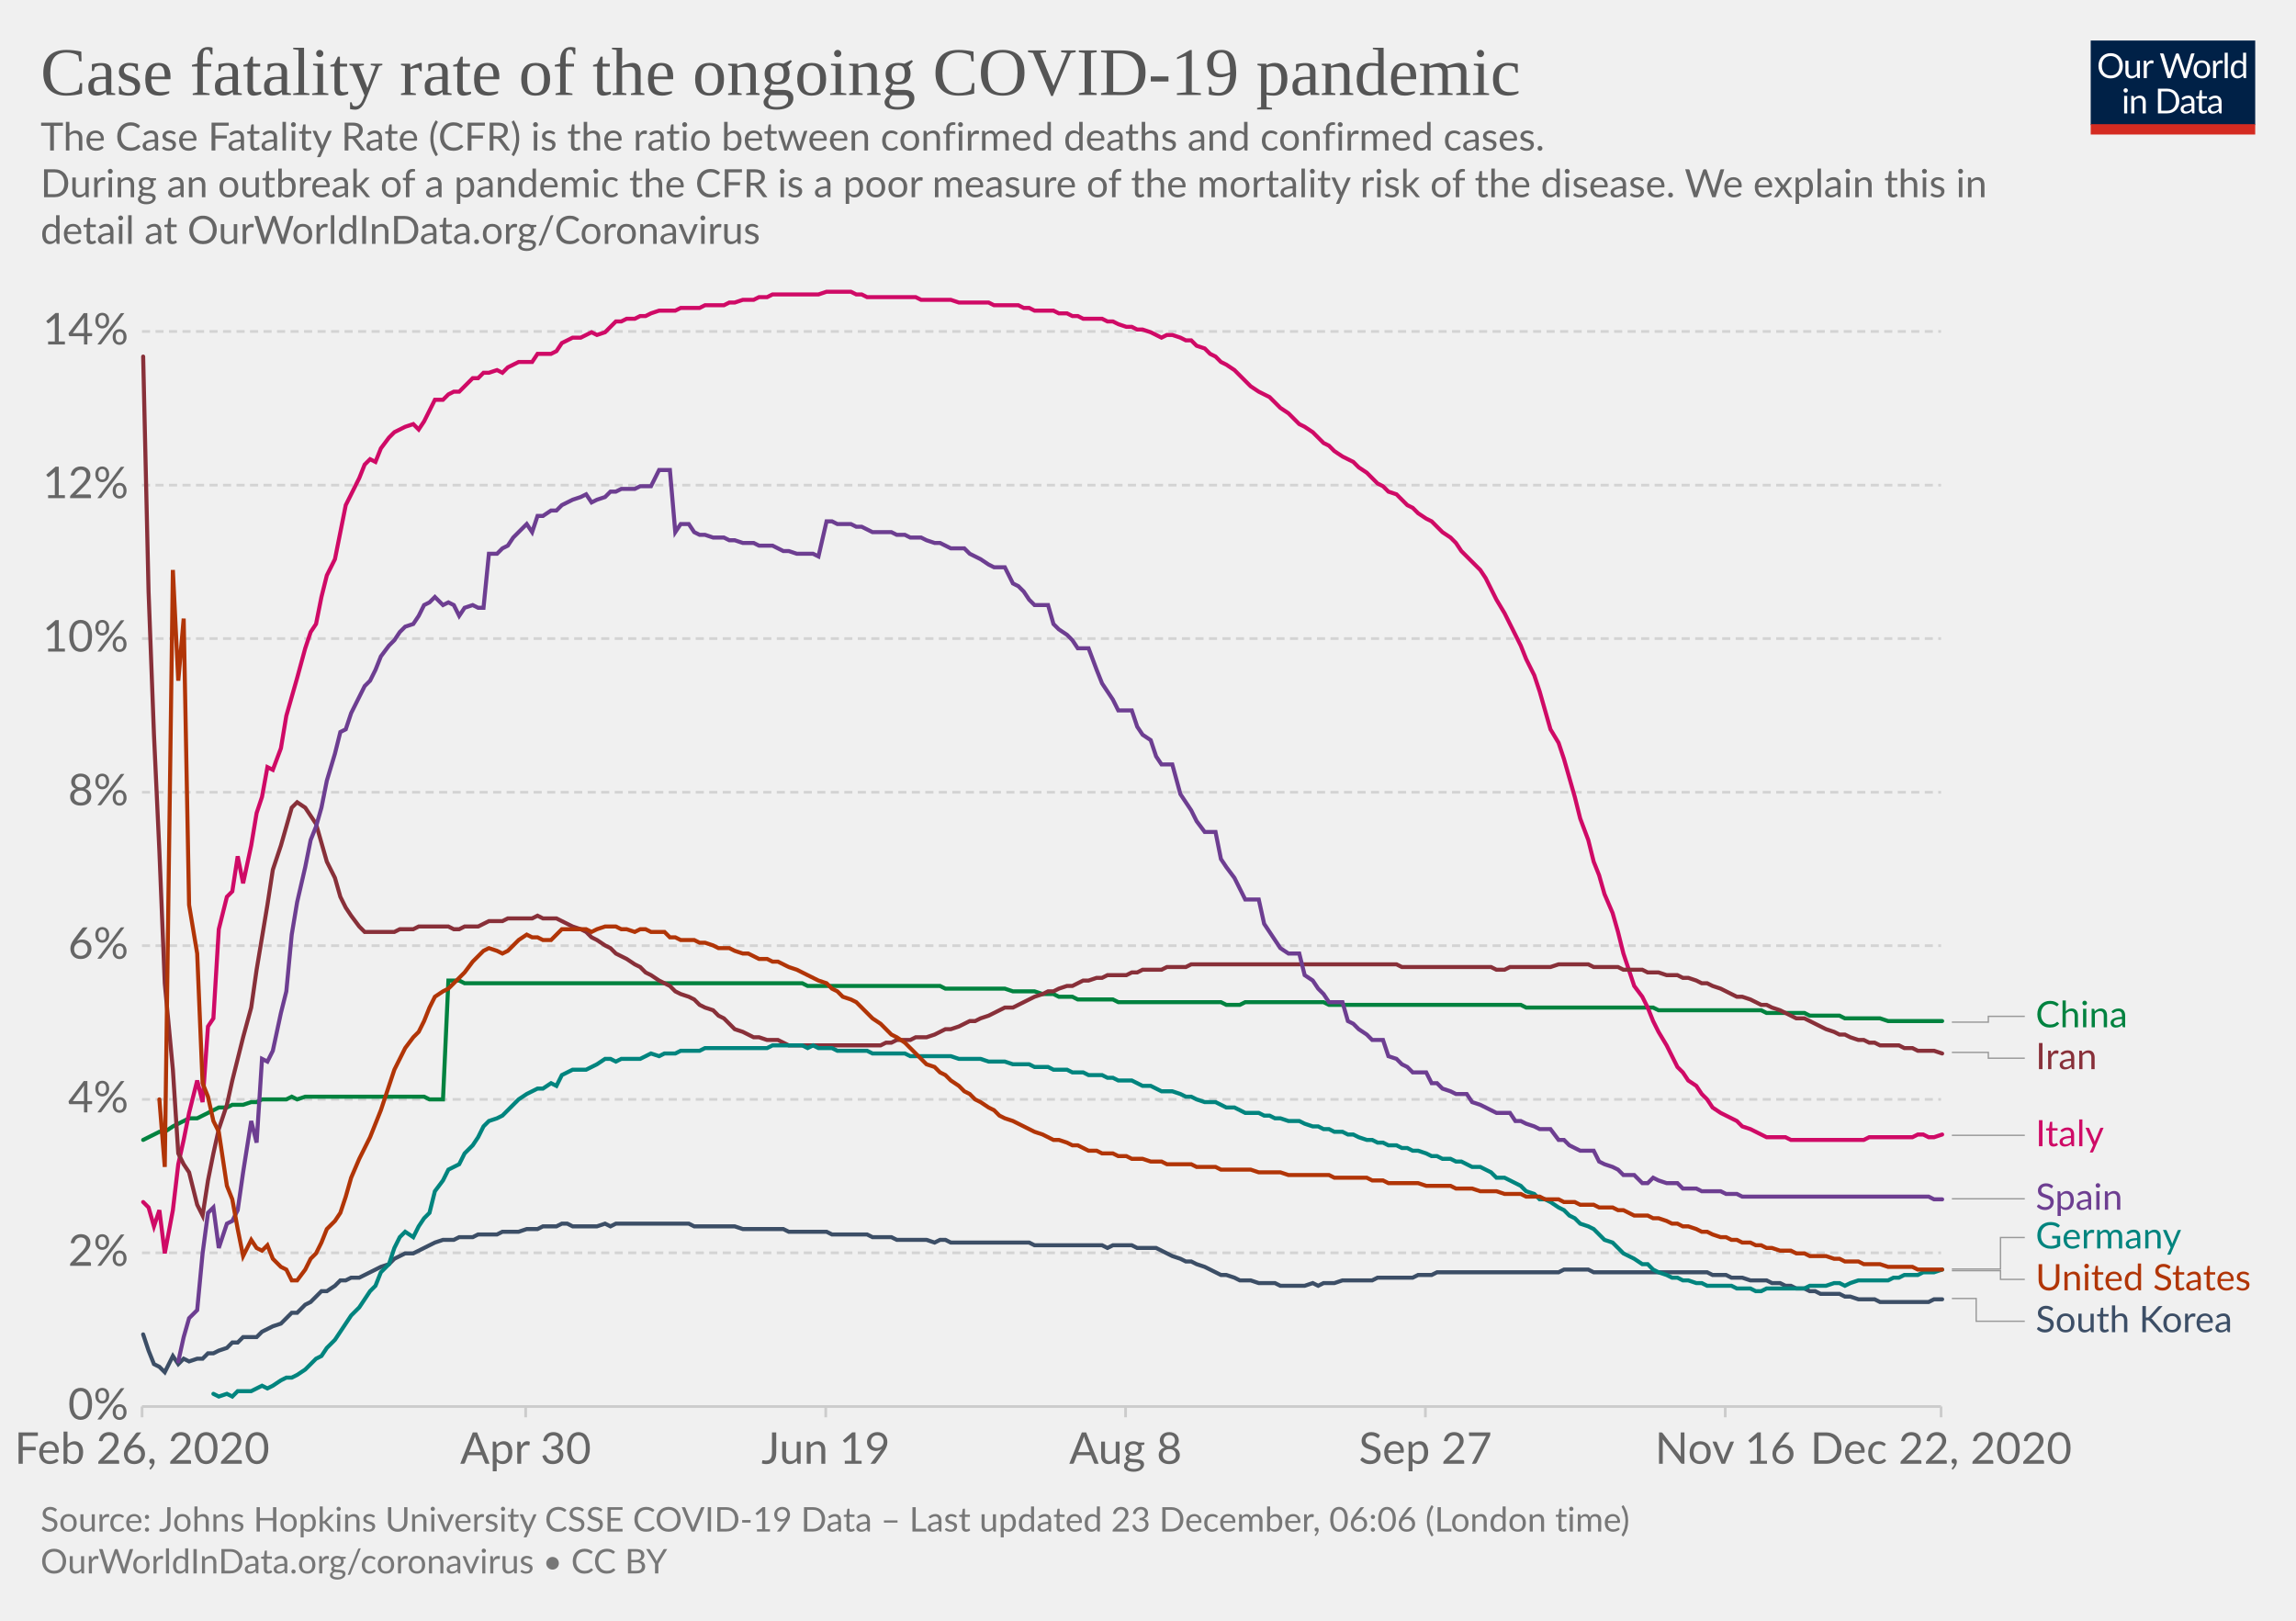
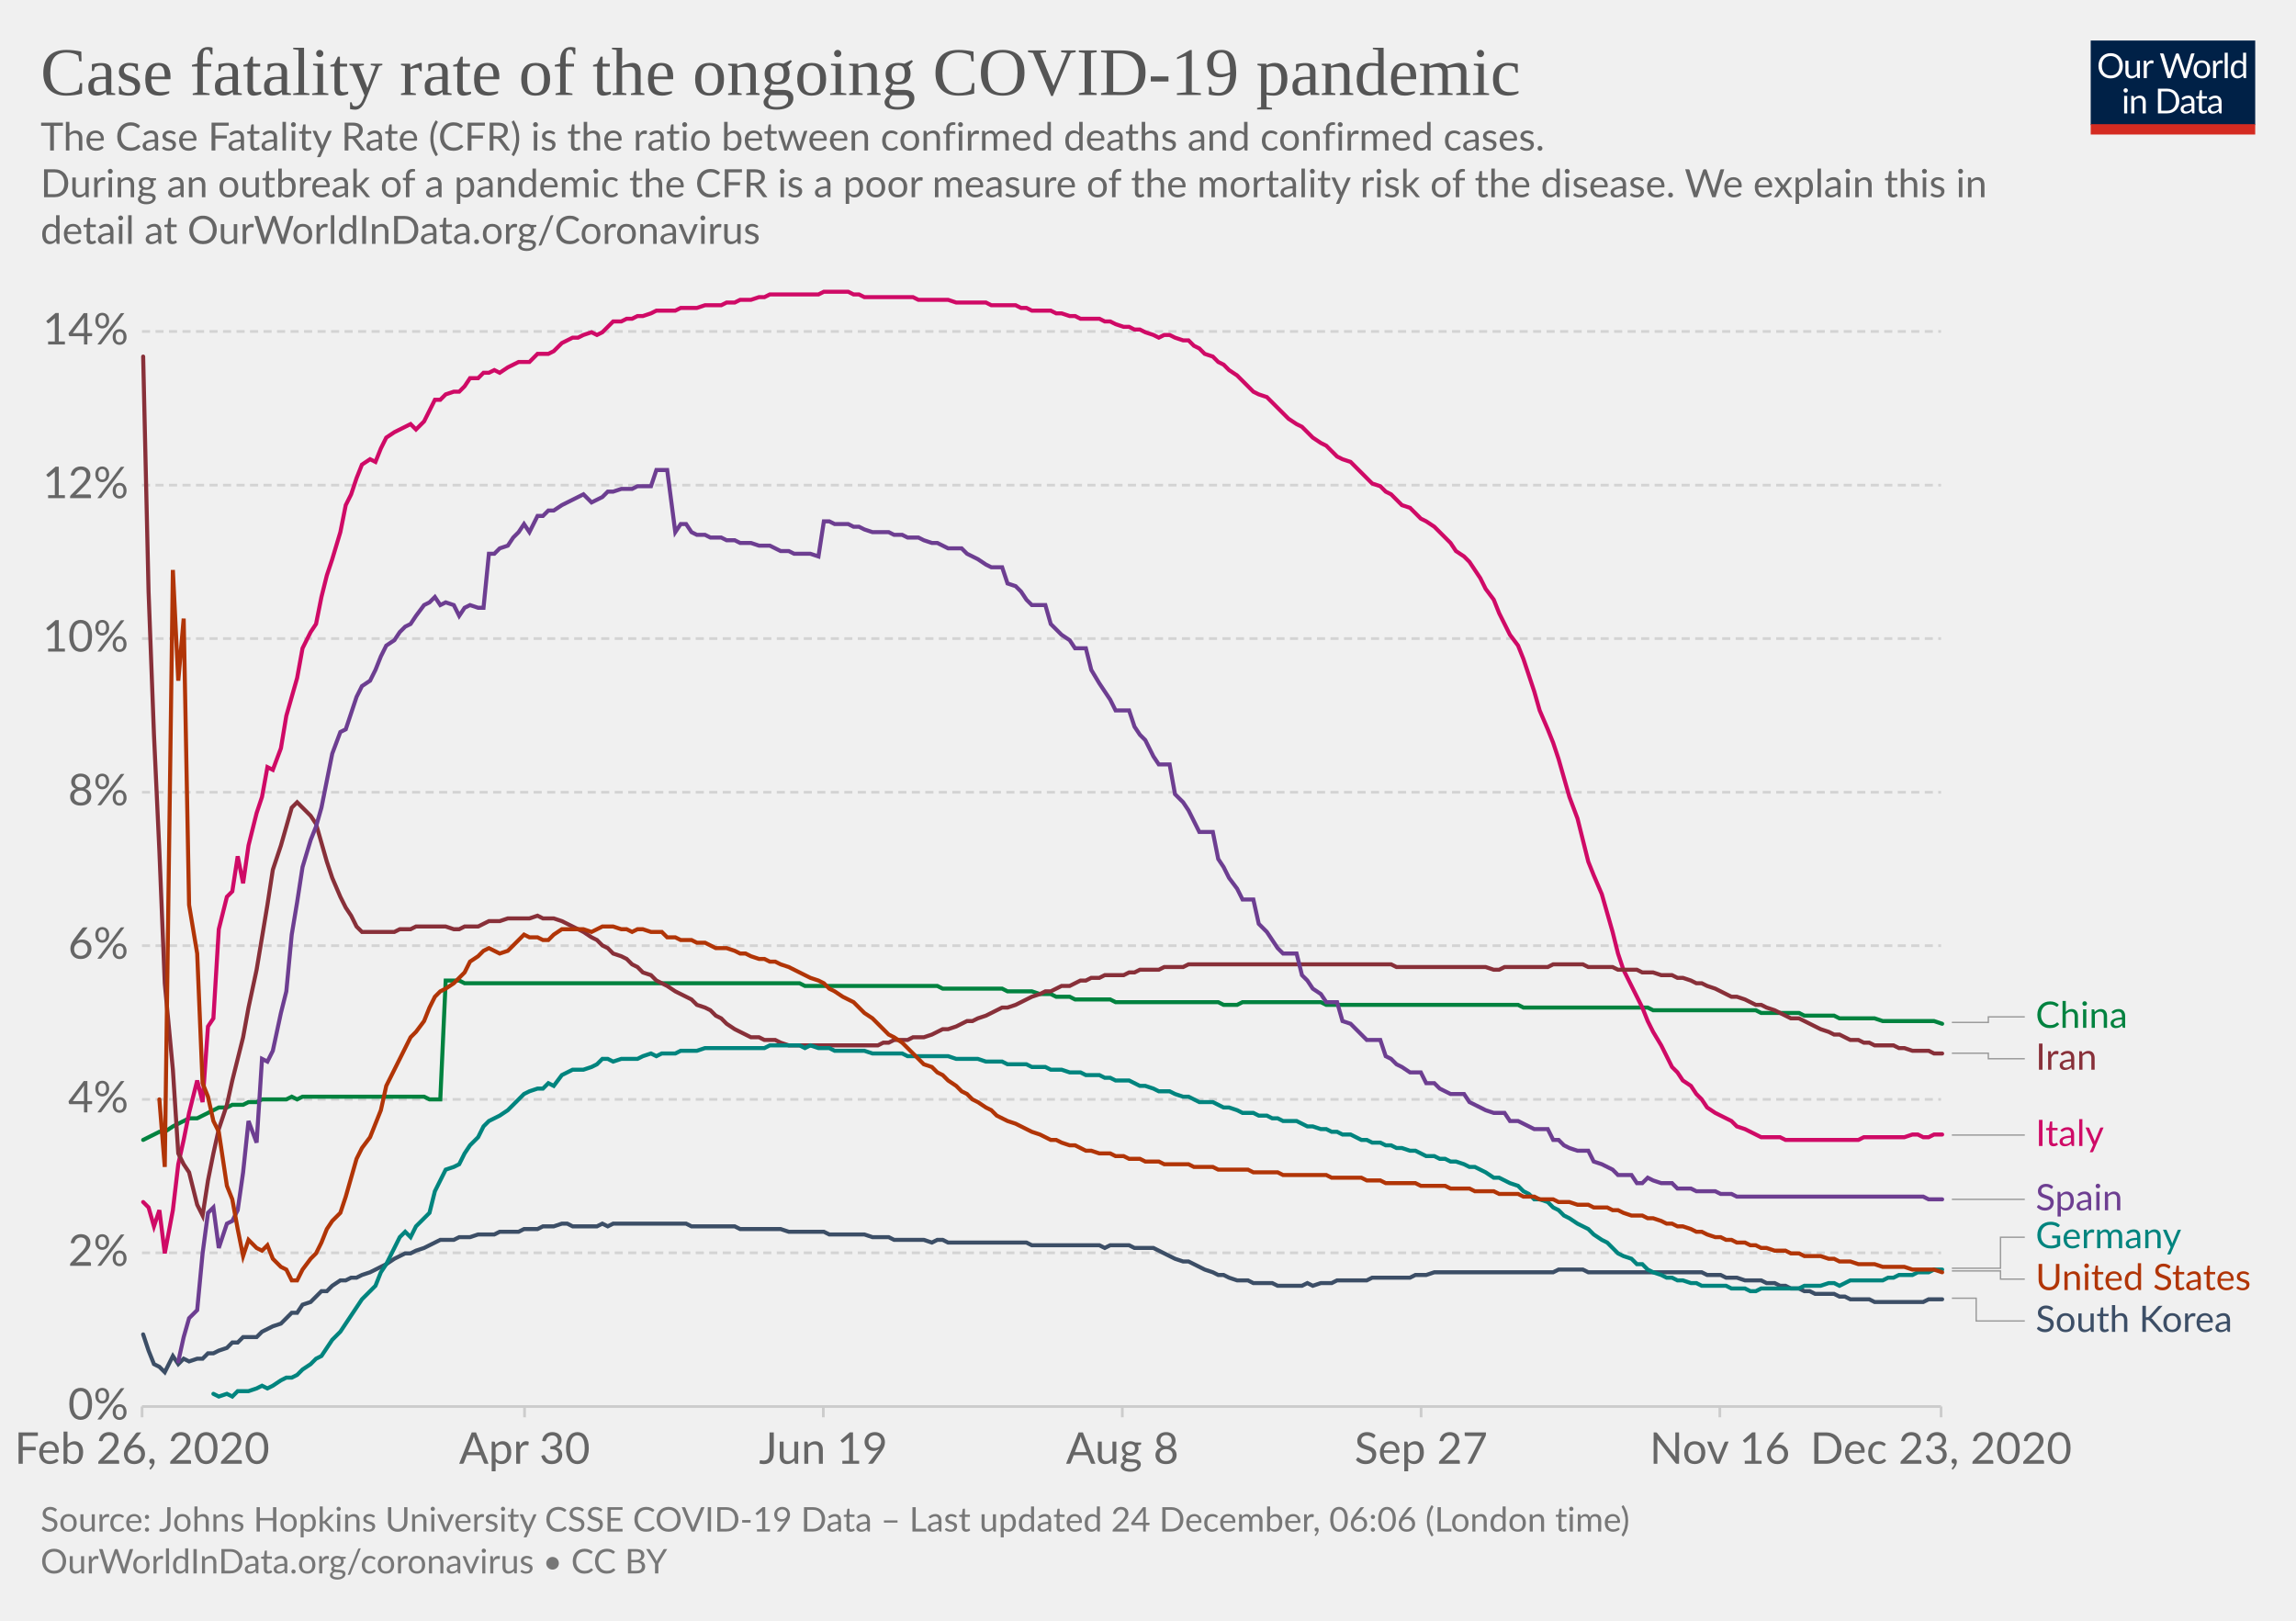
<svg xmlns="http://www.w3.org/2000/svg" version="1.1" style="background-color:#fff;-webkit-font-smoothing:antialiased" width="850" height="600" viewBox="0 0 850 600" font-family="Lato,'Helvetica Neue',Helvetica,Arial,sans-serif" font-size="18" text-rendering="optimizeLegibility">
  <g class="HeaderView">
    <g transform="matrix(.29 0 0 .29 774 15)">
      <svg width="210" height="120" viewBox="0 0 210 120" fill="none">
        <g clip-path="url(#clip0)">
          <path d="M0 0h210v107.89H0V0z" fill="#002147" />
          <path d="M40.98 32.25c0 2.36-.38 4.53-1.12 6.51a14.26 14.26 0 01-8.1 8.4c-1.9.78-4.02 1.17-6.34 1.17a16.6 16.6 0 01-6.33-1.17 14.31 14.31 0 01-8.08-8.4 18.29 18.29 0 01-1.12-6.51c0-2.36.38-4.53 1.12-6.5a14.32 14.32 0 018.07-8.44c1.92-.8 4.03-1.19 6.34-1.19 2.32 0 4.43.4 6.34 1.19 1.92.8 3.56 1.9 4.93 3.34a14.87 14.87 0 013.17 5.1 18.1 18.1 0 011.12 6.5zm-4.38 0c0-1.94-.26-3.68-.8-5.22a10.91 10.91 0 00-2.24-3.89 9.68 9.68 0 00-3.52-2.46 11.95 11.95 0 00-4.62-.86c-1.68 0-3.21.28-4.6.86a9.88 9.88 0 00-3.54 2.46 10.91 10.91 0 00-2.24 3.9c-.53 1.53-.8 3.27-.8 5.2 0 1.94.27 3.68.8 5.22a11.17 11.17 0 002.24 3.9 10.01 10.01 0 003.55 2.44c1.38.56 2.9.83 4.6.83 1.7 0 3.24-.27 4.61-.83a9.8 9.8 0 003.52-2.44 11.17 11.17 0 002.25-3.9c.53-1.54.8-3.28.8-5.21zm26.22-6.54V48H60.5c-.56 0-.9-.27-1.05-.81l-.31-2.4a12.45 12.45 0 01-3.26 2.6c-1.2.64-2.58.96-4.13.96-1.22 0-2.3-.2-3.24-.6a6.52 6.52 0 01-2.33-1.7 7.37 7.37 0 01-1.43-2.67c-.3-1.04-.46-2.2-.46-3.45V25.7h3.91v14.22c0 1.68.38 2.99 1.15 3.91.77.93 1.96 1.39 3.54 1.39 1.16 0 2.24-.27 3.23-.82a10.42 10.42 0 002.8-2.28V25.7h3.91zm8.61 4.47a9.94 9.94 0 012.6-3.56 5.64 5.64 0 013.76-1.3c.47 0 .92.05 1.34.15.44.1.83.27 1.17.49l-.3 2.92c-.09.37-.3.55-.66.55-.2 0-.5-.04-.9-.13a6.21 6.21 0 00-3.24.18c-.54.2-1.03.5-1.47.92-.42.4-.81.9-1.17 1.5-.33.58-.64 1.26-.92 2.02V48H67.7V25.71h2.25c.42 0 .72.08.88.25.16.16.27.44.33.83l.26 3.39zm61.16-13.7L122.75 48h-3.82l-7.99-24.05a21.95 21.95 0 01-.42-1.58 38.36 38.36 0 01-.44 1.58L102.05 48h-3.83L88.4 16.47h3.54c.38 0 .7.1.95.29.26.2.43.43.5.73l6.52 21.9c.1.4.2.83.28 1.28.1.46.2.94.29 1.46l.3-1.46c.12-.47.25-.9.38-1.27l7.41-21.91c.1-.25.26-.48.51-.69.27-.22.58-.33.95-.33h1.23c.38 0 .69.1.92.29.24.2.41.43.53.73l7.4 21.9a28.4 28.4 0 01.68 2.62 29.52 29.52 0 01.52-2.61l6.54-21.91c.07-.27.23-.5.48-.7.27-.21.58-.32.95-.32h3.32zm9.35 8.88c1.63 0 3.1.27 4.4.82a9.43 9.43 0 015.46 5.94c.5 1.4.74 2.98.74 4.73 0 1.76-.25 3.34-.74 4.75a9.43 9.43 0 01-5.46 5.92c-1.3.52-2.77.79-4.4.79-1.64 0-3.12-.27-4.44-.8a9.42 9.42 0 01-3.35-2.3c-.92-1-1.63-2.2-2.13-3.61-.49-1.41-.73-3-.73-4.75s.24-3.33.73-4.73c.5-1.43 1.2-2.64 2.13-3.63a9.4 9.4 0 013.35-2.31c1.32-.55 2.8-.82 4.44-.82zm0 19.89c2.2 0 3.84-.73 4.93-2.2 1.08-1.48 1.63-3.54 1.63-6.18 0-2.66-.55-4.72-1.63-6.2-1.09-1.49-2.73-2.23-4.93-2.23-1.12 0-2.09.2-2.93.57a5.7 5.7 0 00-2.06 1.65 7.5 7.5 0 00-1.24 2.67c-.26 1.04-.4 2.22-.4 3.54 0 2.64.55 4.7 1.64 6.18 1.1 1.47 2.76 2.2 4.99 2.2zm17.97-15.07a9.94 9.94 0 012.6-3.56 5.64 5.64 0 013.76-1.3c.47 0 .91.05 1.34.15.44.1.83.27 1.16.49l-.28 2.92c-.09.37-.31.55-.66.55-.2 0-.5-.04-.9-.13a6.2 6.2 0 00-3.24.18c-.54.2-1.03.5-1.47.92-.43.4-.82.9-1.17 1.5a13.1 13.1 0 00-.92 2.02V48h-3.94V25.71h2.24c.43 0 .72.08.88.25.17.16.28.44.33.83l.27 3.39zm15.04-14.59V48h-3.92V15.6h3.92zm19.55 15.43a6.22 6.22 0 00-2.38-2.05 6.7 6.7 0 00-2.86-.6c-2.07 0-3.66.75-4.77 2.23-1.12 1.48-1.68 3.6-1.68 6.33 0 1.46.13 2.7.38 3.74a7.29 7.29 0 001.1 2.56 4.35 4.35 0 001.78 1.45c.7.3 1.5.46 2.4.46 1.29 0 2.41-.3 3.36-.88a9.6 9.6 0 002.67-2.49V31.02zm3.91-15.43V48h-2.33c-.56 0-.9-.27-1.06-.81l-.35-2.71a12.13 12.13 0 01-3.25 2.77 8.28 8.28 0 01-4.23 1.06 7.31 7.31 0 01-6.14-2.9c-.73-.96-1.3-2.15-1.69-3.57a18.35 18.35 0 01.07-9.48 11.29 11.29 0 011.89-3.7 8.7 8.7 0 017.06-3.34 7.96 7.96 0 016.12 2.62V15.59h3.91zM46.61 70.71V93H42.7V70.71h3.91zm.84-7c0 .39-.08.75-.24 1.09a2.81 2.81 0 01-1.52 1.47 2.67 2.67 0 01-2.16 0 2.9 2.9 0 01-1.45-1.47 2.67 2.67 0 010-2.16c.15-.35.35-.65.6-.9.25-.27.53-.47.85-.62a2.67 2.67 0 012.16 0c.35.15.65.35.9.62.27.25.47.55.62.9.16.34.24.7.24 1.08zm7.97 10.24c.49-.54 1-1.04 1.54-1.48a9.85 9.85 0 013.66-1.84 8.96 8.96 0 015.43.35c.94.4 1.72.97 2.33 1.71a7.36 7.36 0 011.43 2.67c.32 1.04.49 2.19.49 3.45V93h-3.94V78.81c0-1.69-.4-3-1.17-3.92-.76-.93-1.93-1.4-3.5-1.4a6.6 6.6 0 00-3.25.83c-1 .56-1.92 1.31-2.77 2.27V93h-3.94V70.71h2.35c.56 0 .9.28 1.04.82l.3 2.42zm57.7 3.3c0 2.36-.37 4.5-1.11 6.44a14.3 14.3 0 01-3.17 4.98 14.1 14.1 0 01-4.93 3.2c-1.9.76-4.02 1.13-6.33 1.13H85.8V61.47h11.77c2.31 0 4.42.39 6.33 1.15a13.8 13.8 0 018.1 8.18 17.75 17.75 0 011.12 6.45zm-4.37 0c0-1.94-.26-3.67-.8-5.2a10.94 10.94 0 00-2.23-3.87 9.57 9.57 0 00-3.53-2.42 12.23 12.23 0 00-4.61-.83h-7.5v24.62h7.5c1.7 0 3.24-.28 4.61-.84a9.7 9.7 0 003.53-2.4 10.94 10.94 0 002.24-3.87c.53-1.53.8-3.26.8-5.2zm19.8 5.72c-1.8.06-3.34.2-4.62.44-1.26.22-2.3.51-3.1.88-.8.36-1.37.8-1.74 1.3-.35.5-.53 1.05-.53 1.67 0 .58.1 1.1.3 1.52a3 3 0 00.76 1.05c.34.27.73.46 1.17.6.45.11.94.17 1.45.17a7.28 7.28 0 003.5-.81 11.95 11.95 0 002.82-2.2v-4.62zm-12.65-9.11a12.73 12.73 0 013.98-2.66c1.43-.59 3-.88 4.73-.88 1.25 0 2.36.2 3.33.61a6.81 6.81 0 013.94 4.38c.33 1.04.5 2.19.5 3.43V93h-1.74a1.8 1.8 0 01-.88-.18c-.2-.13-.36-.38-.48-.74l-.44-2.12c-.59.55-1.16 1.03-1.72 1.46a9.48 9.48 0 01-3.74 1.7c-.69.15-1.46.23-2.3.23-.87 0-1.69-.12-2.45-.35a5.34 5.34 0 01-3.34-2.93 6.64 6.64 0 01-.49-2.64c0-.88.25-1.72.73-2.53a6.33 6.33 0 012.35-2.17c1.09-.63 2.5-1.15 4.25-1.54 1.75-.41 3.89-.65 6.42-.7v-1.75c0-1.73-.37-3.03-1.12-3.91-.75-.9-1.84-1.34-3.28-1.34-.97 0-1.78.12-2.44.37-.64.23-1.2.5-1.7.81l-1.23.82c-.33.23-.67.35-1 .35-.27 0-.5-.07-.69-.2a2.1 2.1 0 01-.48-.53l-.7-1.25zm27.67 19.5c-1.76 0-3.12-.5-4.07-1.48-.94-.98-1.41-2.4-1.41-4.25V74h-2.68a.9.9 0 01-.6-.2c-.16-.14-.24-.36-.24-.66v-1.56l3.65-.46.9-6.89a.9.9 0 01.29-.52.88.88 0 01.62-.22H142v7.67h6.44V74H142v13.38c0 .94.22 1.63.68 2.09.45.45 1.04.68 1.76.68a3.21 3.21 0 001.85-.53l.55-.35c.16-.12.3-.18.41-.18.2 0 .4.13.55.38l1.15 1.87a7.45 7.45 0 01-2.44 1.5c-.96.35-1.94.52-2.95.52zm19.68-10.4c-1.8.07-3.34.21-4.62.45-1.26.22-2.3.51-3.1.88-.8.36-1.37.8-1.74 1.3-.35.5-.53 1.05-.53 1.67 0 .58.1 1.1.3 1.52.18.42.44.77.76 1.05.34.27.73.46 1.17.6.45.11.94.17 1.45.17a7.3 7.3 0 003.5-.81 12.04 12.04 0 002.82-2.2v-4.62zm-12.65-9.1a12.72 12.72 0 013.99-2.66c1.42-.59 3-.88 4.72-.88 1.25 0 2.36.2 3.33.61a6.81 6.81 0 013.94 4.38c.33 1.04.5 2.19.5 3.43V93h-1.74a1.8 1.8 0 01-.88-.18c-.2-.13-.36-.38-.48-.74l-.44-2.12c-.59.55-1.16 1.03-1.72 1.46a9.48 9.48 0 01-3.74 1.7c-.69.15-1.46.23-2.3.23-.87 0-1.69-.12-2.45-.35a5.33 5.33 0 01-3.34-2.93 6.62 6.62 0 01-.49-2.64c0-.88.25-1.72.73-2.53a6.33 6.33 0 012.35-2.17c1.09-.63 2.5-1.15 4.25-1.54a31.2 31.2 0 016.42-.7v-1.75c0-1.73-.37-3.03-1.12-3.91-.75-.9-1.84-1.34-3.28-1.34-.97 0-1.78.12-2.44.37-.64.23-1.2.5-1.7.81-.46.3-.87.57-1.22.82-.34.23-.68.35-1.02.35-.26 0-.49-.07-.68-.2a1.88 1.88 0 01-.48-.53l-.7-1.25z" fill="#fff" />
          <path fill="#D42B21" d="M0 106.79h210V120H0z" />
        </g>
        <defs>
          <clipPath id="clip0">
            <path fill="#fff" d="M0 0h210v120H0z" />
          </clipPath>
        </defs>
      </svg>
    </g>
    <a href="https://ourworldindata.org/grapher/case-fatality-rate-covid-19?time=2020-02-26..latest" target="_blank" rel="noopener" font-family="&quot;Playfair Display&quot;,Georgia,&quot;Times New Roman&quot;,serif">
      <text font-size="25.2" x="15" y="35.2" fill="#555">
        <tspan x="15" y="35.16">Case fatality rate of the ongoing COVID-19 pandemic</tspan>
      </text>
    </a>
    <text font-size="14.4" x="15" y="55.7" fill="#666">
      <tspan x="15" y="55.72">The Case Fatality Rate (CFR) is the ratio between confirmed deaths and confirmed cases.</tspan>
      <tspan x="15" y="73"> During an outbreak of a pandemic the CFR is a poor measure of the mortality risk of the disease. We explain this in</tspan>
      <tspan x="15" y="90.28">detail at OurWorldInData.org/Coronavirus</tspan>
    </text>
  </g>
  <g class="LineChart">
    <defs>
      <clipPath id="a">
        <path d="M42.56 0h830v868.2h-830z" />
      </clipPath>
    </defs>
    <g class="DualAxisView">
      <g class="HorizontalAxis">
-         <path stroke="#ccc" d="M52.6 520.7v4M194.6 520.7v4M305.7 520.7v4M416.7 520.7v4M527.7 520.7v4M638.7 520.7v4M718.6 520.7v4" />
+         <path stroke="#ccc" d="M52.6 520.7v4M194.2 520.7v4M304.8 520.7v4M415.5 520.7v4M526.1 520.7v4M636.7 520.7v4M718.6 520.7v4" />
        <text x="52.6" y="541.9" fill="#666" text-anchor="middle" font-size="16.2">Feb 26, 2020</text>
-         <text x="194.6" y="541.9" fill="#666" text-anchor="middle" font-size="16.2">Apr 30</text>
-         <text x="305.7" y="541.9" fill="#666" text-anchor="middle" font-size="16.2">Jun 19</text>
-         <text x="416.7" y="541.9" fill="#666" text-anchor="middle" font-size="16.2">Aug 8</text>
-         <text x="527.7" y="541.9" fill="#666" text-anchor="middle" font-size="16.2">Sep 27</text>
-         <text x="638.7" y="541.9" fill="#666" text-anchor="middle" font-size="16.2">Nov 16</text>
-         <text x="718.6" y="541.9" fill="#666" text-anchor="middle" font-size="16.2">Dec 22, 2020</text>
+         <text x="194.2" y="541.9" fill="#666" text-anchor="middle" font-size="16.2">Apr 30</text>
+         <text x="304.8" y="541.9" fill="#666" text-anchor="middle" font-size="16.2">Jun 19</text>
+         <text x="415.5" y="541.9" fill="#666" text-anchor="middle" font-size="16.2">Aug 8</text>
+         <text x="526.1" y="541.9" fill="#666" text-anchor="middle" font-size="16.2">Sep 27</text>
+         <text x="636.7" y="541.9" fill="#666" text-anchor="middle" font-size="16.2">Nov 16</text>
+         <text x="718.6" y="541.9" fill="#666" text-anchor="middle" font-size="16.2">Dec 23, 2020</text>
      </g>
      <g class="VerticalAxis" fill="#666" dominant-baseline="middle" text-anchor="end" font-size="16.2">
        <text x="47.56" y="520.7">0%</text>
        <text x="47.56" y="463.8">2%</text>
        <text x="47.56" y="407">4%</text>
        <text x="47.56" y="350.1">6%</text>
        <text x="47.56" y="293.3">8%</text>
        <text x="47.56" y="236.4">10%</text>
        <text x="47.56" y="179.6">12%</text>
        <text x="47.56" y="122.7">14%</text>
      </g>
      <g class="AxisGridLines horizontalLines">
        <path stroke="#ccc" d="M52.56 520.7H718.6" />
        <path stroke="#d3d3d3" stroke-dasharray="3,2" d="M52.56 463.8H718.6M52.56 407H718.6M52.56 350.1H718.6M52.56 293.3H718.6M52.56 236.4H718.6M52.56 179.6H718.6M52.56 122.7H718.6" />
      </g>
    </g>
    <g clip-path="url(#a)">
      <g class="LineLabels" cursor="pointer">
        <g class="legendMark">
          <g class="indicator">
-             <path d="M722.6 378.4h13.5v-2.15h13.5" stroke="#999" stroke-width=".5" fill="none" />
+             <path d="M722.6 378.5h13.5v-2.05h13.5" stroke="#999" stroke-width=".5" fill="none" />
          </g>
-           <text font-size="13.5" x="753.6" y="380.3" fill="#00823F">
-             <tspan x="753.6" y="380.3">China</tspan>
+           <text font-size="13.5" x="753.6" y="380.5" fill="#00823F">
+             <tspan x="753.6" y="380.5">China</tspan>
          </text>
        </g>
        <g class="legendMark">
          <g class="indicator">
-             <path d="M722.6 389.6h13.5v2.15h13.5" stroke="#999" stroke-width=".5" fill="none" />
+             <path d="M722.6 389.9h13.5v2.05h13.5" stroke="#999" stroke-width=".5" fill="none" />
          </g>
-           <text font-size="13.5" x="753.6" y="395.8" fill="#883039">
-             <tspan x="753.6" y="395.8">Iran</tspan>
+           <text font-size="13.5" x="753.6" y="396" fill="#883039">
+             <tspan x="753.6" y="396">Iran</tspan>
          </text>
        </g>
        <g class="legendMark">
          <g class="indicator">
-             <path d="M722.6 420.3h13.5v0h13.5" stroke="#999" stroke-width=".5" fill="none" />
+             <path d="M722.6 420.2h13.5v0h13.5" stroke="#999" stroke-width=".5" fill="none" />
          </g>
-           <text font-size="13.5" x="753.6" y="424.4" fill="#CF0A66">
-             <tspan x="753.6" y="424.35">Italy</tspan>
+           <text font-size="13.5" x="753.6" y="424.3" fill="#CF0A66">
+             <tspan x="753.6" y="424.25">Italy</tspan>
          </text>
        </g>
        <g class="legendMark">
          <g class="indicator">
-             <path d="M722.6 443.8h13.5v0h13.5" stroke="#999" stroke-width=".5" fill="none" />
+             <path d="M722.6 444h13.5v0h13.5" stroke="#999" stroke-width=".5" fill="none" />
          </g>
-           <text font-size="13.5" x="753.6" y="447.9" fill="#6D3E91">
-             <tspan x="753.6" y="447.85">Spain</tspan>
+           <text font-size="13.5" x="753.6" y="448.1" fill="#6D3E91">
+             <tspan x="753.6" y="448.05">Spain</tspan>
          </text>
        </g>
        <g class="legendMark">
          <g class="indicator">
-             <path d="M722.6 469.8h18v-11.67h9" stroke="#999" stroke-width=".5" fill="none" />
+             <path d="M722.6 469.5h18v-11.47h9" stroke="#999" stroke-width=".5" fill="none" />
          </g>
-           <text font-size="13.5" x="753.6" y="462.2" fill="#00847E">
-             <tspan x="753.6" y="462.18">Germany</tspan>
+           <text font-size="13.5" x="753.6" y="462.1" fill="#00847E">
+             <tspan x="753.6" y="462.08">Germany</tspan>
          </text>
        </g>
        <g class="legendMark">
          <g class="indicator">
-             <path d="M722.6 470.4h18v3.23h9" stroke="#999" stroke-width=".5" fill="none" />
+             <path d="M722.6 470.5h18v3.03h9" stroke="#999" stroke-width=".5" fill="none" />
          </g>
-           <text font-size="13.5" x="753.6" y="477.7" fill="#B13507">
-             <tspan x="753.6" y="477.68">United States</tspan>
+           <text font-size="13.5" x="753.6" y="477.6" fill="#B13507">
+             <tspan x="753.6" y="477.58">United States</tspan>
          </text>
        </g>
        <g class="legendMark">
          <g class="indicator">
-             <path d="M722.6 480.7h9v8.43h18" stroke="#999" stroke-width=".5" fill="none" />
+             <path d="M722.6 480.6h9v8.43h18" stroke="#999" stroke-width=".5" fill="none" />
          </g>
-           <text font-size="13.5" x="753.6" y="493.2" fill="#3C4E66">
-             <tspan x="753.6" y="493.18">South Korea</tspan>
+           <text font-size="13.5" x="753.6" y="493.1" fill="#3C4E66">
+             <tspan x="753.6" y="493.08">South Korea</tspan>
          </text>
        </g>
      </g>
      <g class="Lines">
        <g class="key-China_0">
-           <path stroke="#00823F" stroke-linecap="round" d="M53 422l2-1 2-1 2-1h2l3-2 2-1 2-1 2-1h3l2-1 2-1 2-1 2-1h3l2-1h4l3-1h2l2-1h9l2-1 2 1 3-1h44l2 1h5l2-44h4l2 1h125l2 1h49l2 1h22l3 1h8l3 1h4l2 1h5l2 1h13l2 1h38l2 1h5l2-1h29l2 1h71l2 1h47l2 1h38l2 1h14l2 1h11l2 1h13l3 1h20" fill="none" stroke-width="1.5" />
+           <path stroke="#00823F" stroke-linecap="round" d="M53 422l2-1 2-1 2-1h2l3-2 2-1 2-1 2-1h3l2-1 2-1 2-1 2-1h3l2-1h4l2-1h3l2-1h9l2-1 2 1 2-1h45l2 1h4l2-44h5l2 1h124l2 1h49l2 1h22l2 1h9l3 1h4l2 1h5l2 1h13l2 1h38l2 1h5l2-1h29l2 1h71l2 1h46l2 1h38l2 1h14l2 1h11l2 1h13l3 1h19l3 1" fill="none" stroke-width="1.5" />
        </g>
        <g class="key-Italy_0">
-           <path stroke="#CF0A66" stroke-linecap="round" d="M53 445l2 2 2 7 2-6 2 16 3-16 2-17 2-9 2-10 3-12 2 8 2-28 2-3 2-33 3-12 2-2 2-13 2 10 3-14 2-12 2-6 2-11 2 1 3-8 2-12 2-7 2-7 3-11 2-6 2-3 2-10 2-8 3-6 2-10 2-10 2-4 3-6 2-5 2-2 2 1 2-5 3-4 2-2 2-1 2-1 3-1 2 2 2-3 2-4 2-4h3l2-2 2-1h2l2-2 3-3h2l2-2h2l3-1 2 1 2-2 2-1 2-1h5l2-3h5l2-1 2-3 2-1 2-1h3l2-1 2-1 2 1 3-1 2-2 2-2h2l2-1h3l2-1h2l2-1 3-1h6l2-1h7l2-1h7l2-1h2l3-1h4l2-1h3l2-1h17l3-1h9l2 1h2l2 1h18l2 1h11l3 1h11l2 1h9l2 1h2l2 1h7l2 1h3l2 1h2l2 1h7l2 1h2l2 1 3 1h2l2 1h2l3 1 2 1 2 1 2-1h2l3 1 2 1h2l2 2 3 1 2 2 2 1 2 2 2 1 3 2 2 2 2 2 2 2 3 2 2 1 2 1 2 2 2 2 3 2 2 2 2 2 2 1 3 2 2 2 2 2 2 1 2 2 3 2 2 1 2 1 2 2 3 2 2 2 2 2 2 1 2 2 3 1 2 2 2 2 2 1 2 2 3 2 2 1 2 2 2 2 3 2 2 2 2 3 2 2 2 2 3 3 2 3 2 4 2 4 3 5 2 4 2 4 2 4 2 5 3 6 2 6 2 7 2 7 3 5 2 6 2 7 2 7 2 8 3 8 2 8 2 5 2 7 3 7 2 7 2 8 2 6 2 6 3 4 2 4 2 5 2 4 3 5 2 4 2 4 2 2 2 3 3 2 2 3 2 2 2 3 3 2 2 1 2 1 2 1 2 2 3 1 2 1 2 1 2 1h7l2 1h27l2-1h16l2-1h2l2 1h2l3-1" fill="none" stroke-width="1.5" />
+           <path stroke="#CF0A66" stroke-linecap="round" d="M53 445l2 2 2 7 2-6 2 16 3-16 2-17 2-9 2-10 3-12 2 8 2-28 2-3 2-33 3-12 2-2 2-13 2 10 2-14 3-12 2-6 2-11 2 1 3-8 2-12 2-7 2-7 2-11 3-6 2-3 2-10 2-8 2-6 3-10 2-10 2-4 2-6 2-5 3-2 2 1 2-5 2-4 3-2 2-1 2-1 2-1 2 2 3-3 2-4 2-4h2l2-2 3-1h2l2-2 2-3h3l2-2h2l2-1 2 1 3-2 2-1 2-1h4l3-3h4l2-1 3-3 2-1 2-1h2l2-1 3-1 2 1 2-1 2-2 2-2h3l2-1h2l2-1h2l3-1 2-1h7l2-1h6l3-1h6l2-1h3l2-1h4l3-1h2l2-1h18l2-1h9l2 1h2l2 1h18l2 1h11l3 1h11l2 1h9l2 1h2l2 1h7l2 1h2l3 1h2l2 1h7l2 1h2l2 1 3 1h2l2 1h2l2 1 3 1 2 1 2-1h2l2 1 3 1h2l2 2 2 1 2 2 3 1 2 2 2 1 2 2 3 2 2 2 2 2 2 2 2 1 3 1 2 2 2 2 2 2 2 2 3 2 2 1 2 2 2 2 3 2 2 1 2 2 2 2 2 1 3 1 2 2 2 2 2 2 2 2 3 1 2 2 2 1 2 2 2 2 3 1 2 2 2 2 2 1 3 2 2 2 2 2 2 2 2 3 3 2 2 2 2 3 2 3 2 4 3 4 2 5 2 4 2 4 3 4 2 5 2 6 2 6 2 7 3 7 2 5 2 6 2 7 2 7 3 8 2 8 2 8 2 5 3 7 2 7 2 7 2 8 2 6 3 6 2 4 2 4 2 5 2 4 3 5 2 4 2 4 2 2 2 3 3 2 2 3 2 2 2 3 3 2 2 1 2 1 2 1 2 2 3 1 2 1 2 1 2 1h7l2 1h27l2-1h15l3-1h2l2 1h2l2-1h3" fill="none" stroke-width="1.5" />
        </g>
        <g class="key-South-Korea_0">
-           <path stroke="#3C4E66" stroke-linecap="round" d="M53 494l2 6 2 5 2 1 2 2 3-6 2 3 2-2 2 1 3-1h2l2-2h2l2-1 3-1 2-2h2l2-2h5l2-2 2-1 2-1 3-1 2-2 2-2h2l3-3 2-1 2-2 2-2h2l3-2 2-2h2l2-1h3l2-1 2-1 2-1 2-1 3-1 2-2 2-1 2-1h3l2-1 2-1 2-1 2-1 3-1h4l2-1h5l2-1h7l2-1h6l3-1h4l2-1h5l2-1h2l2 1h9l3-1 2 1 2-1h27l2 1h15l3 1h15l2 1h14l2 1h13l2 1h7l2 1h11l3 1 2-1h2l2 1h29l2 1h25l2 1 2-1h7l2 1h7l2 1 2 1 2 1 3 1 2 1h2l2 1 3 1 2 1 2 1 2 1h2l3 1 2 1h4l3 1h6l2 1h9l3-1 2 1 2-1h4l3-1h11l2-1h13l2-1h5l2-1h45l2-1h9l2 1h42l2 1h5l2 1h4l3 1h6l2 1h3l2 1h2l2 1h3l2 1h2l2 1h7l2 1h2l3 1h6l2 1h18l2-1h3" fill="none" stroke-width="1.5" />
+           <path stroke="#3C4E66" stroke-linecap="round" d="M53 494l2 6 2 5 2 1 2 2 3-6 2 3 2-2 2 1 3-1h2l2-2h2l2-1 3-1 2-2h2l2-2h5l2-2 2-1 2-1 3-1 2-2 2-2h2l2-3 3-1 2-2 2-2h2l2-2 3-2h2l2-1h2l2-1 3-1 2-1 2-1 2-1 3-2 2-1 2-1h2l2-1 3-1 2-1 2-1 2-1h5l2-1h4l3-1h6l2-1h7l2-1h5l2-1h4l3-1h2l2 1h9l2-1 2 1 2-1h27l2 1h16l2 1h15l3 1h13l2 1h13l3 1h6l2 1h11l3 1 2-1h2l2 1h29l2 1h25l2 1 2-1h7l2 1h7l2 1 2 1 2 1 2 1 3 1h2l2 1 2 1 2 1 3 1 2 1h2l2 1 3 1h4l2 1h7l2 1h9l2-1 2 1 3-1h4l2-1h11l2-1h14l2-1h4l3-1h44l2-1h9l2 1h42l2 1h5l2 1h4l3 1h6l2 1h3l2 1h2l2 1h3l2 1h2l2 1h7l2 1h2l2 1h7l2 1h18l2-1h5" fill="none" stroke-width="1.5" />
        </g>
        <g class="key-Iran_0">
-           <path stroke="#883039" stroke-linecap="round" d="M53 132l2 87 2 53 2 43 2 49 3 32 2 31 2 4 2 3 3 12 2 4 2-13 2-10 2-9 3-9 2-9 2-8 2-8 3-11 2-14 2-12 2-12 2-13 3-9 2-7 2-7 2-2 3 2 2 3 2 3 2 7 2 7 3 6 2 7 2 4 2 3 3 4 2 2h11l2-1h5l2-1h11l2 1h2l2-1h5l2-1 2-1h5l2-1h9l2-1 2 1h5l2 1 2 1 2 1 3 1 2 1 2 2 2 1 3 2 2 1 2 2 2 1 2 1 3 2 2 1 2 2 2 1 3 2 2 1 2 1 2 2 2 1 3 1 2 1 2 2 2 1 3 1 2 2 2 1 2 2 2 2 3 1 2 1 2 1h2l3 1h4l2 1 2 1h34l2-1h2l2-1h5l2-1h4l3-1 2-1 2-1h2l3-1 2-1 2-1h2l2-1 3-1 2-1 2-1 2-1h3l2-1 2-1 2-1 2-1 3-1 2-1h2l2-1 3-1h2l2-1 2-1h2l3-1h2l2-1h7l2-1h2l2-1h7l2-1h7l2-1h76l2 1h33l2 1h3l2-1h15l3-1h11l2 1h9l2 1h7l2 1h4l3 1h4l2 1h2l3 1 2 1h2l2 1 3 1 2 1 2 1 2 1h2l3 1 2 1 2 1h2l2 1 3 1 2 1 2 1 2 1h3l2 1 2 1 2 1 2 1 3 1 2 1h2l2 1 3 1h2l2 1h2l2 1h7l2 1h3l2 1h6l3 1" fill="none" stroke-width="1.5" />
+           <path stroke="#883039" stroke-linecap="round" d="M53 132l2 87 2 53 2 43 2 49 3 32 2 31 2 4 2 3 3 12 2 4 2-13 2-10 2-9 3-9 2-9 2-8 2-8 2-11 3-14 2-12 2-12 2-13 3-9 2-7 2-7 2-2 2 2 3 3 2 3 2 7 2 7 2 6 3 7 2 4 2 3 2 4 2 2h12l2-1h4l2-1h11l3 1h2l2-1h5l2-1 2-1h4l3-1h8l3-1 2 1h4l3 1 2 1 2 1 2 1 2 1 3 2 2 1 2 2 2 1 2 2 3 1 2 1 2 2 2 1 2 2 3 1 2 2 2 1 2 1 3 2 2 1 2 1 2 1 2 2 3 1 2 1 2 2 2 1 2 2 3 2 2 1 2 1 2 1h3l2 1h4l2 1 3 1h33l2-1h2l2-1h5l2-1h4l3-1 2-1 2-1h2l3-1 2-1 2-1h2l2-1 3-1 2-1 2-1 2-1h2l3-1 2-1 2-1 2-1 3-1 2-1h2l2-1 2-1h3l2-1 2-1h2l2-1h3l2-1h7l2-1h2l2-1h7l2-1h7l2-1h75l2 1h33l3 1h2l2-1h16l2-1h11l2 1h9l2 1h7l2 1h4l3 1h4l2 1h2l3 1 2 1h2l2 1 3 1 2 1 2 1 2 1h2l3 1 2 1 2 1h2l2 1 3 1 2 1 2 1 2 1h3l2 1 2 1 2 1 2 1 3 1 2 1h2l2 1 2 1h3l2 1h2l2 1h7l2 1h2l3 1h6l2 1h3" fill="none" stroke-width="1.5" />
        </g>
        <g class="key-Germany_0">
-           <path stroke="#00847E" stroke-linecap="round" d="M79 516l2 1 3-1 2 1 2-2h5l2-1 2-1 2 1 2-1 3-2 2-1h2l2-1 3-2 2-2 2-2 2-1 2-3 3-3 2-3 2-3 2-3 3-3 2-3 2-3 2-2 2-5 3-3 2-6 2-4 2-2 3 2 2-4 2-3 2-2 2-8 3-4 2-4 2-1 2-1 2-4 3-3 2-3 2-4 2-2 3-1 2-1 2-2 2-2 2-2 3-2 2-1 2-1h2l3-2 2 1 2-4 2-1 2-1h5l2-1 2-1 3-2h2l2 1 2-1h7l2-1 2-1 3 1 2-1h4l2-1h7l2-1h23l2-1h11l2 1 2-1 2 1h5l2 1h11l2 1h12l2 1h15l3 1h8l3 1h6l3 1h6l2 1h5l2 1h5l2 1h4l2 1h5l2 1h2l2 1h5l2 1 2 1h3l2 1 2 1h4l3 1 2 1h2l2 1 3 1h4l2 1 2 1h3l2 1 2 1h5l2 1h2l2 1h2l3 1h4l2 1 3 1h2l2 1h2l2 1h3l2 1h2l2 1 3 1h2l2 1h2l2 1h3l2 1h2l2 1h2l3 1 2 1h2l2 1h3l2 1h2l2 1 2 1h3l2 1 2 1 2 2h3l2 1 2 1 2 1 2 2 3 1 2 2h2l2 1 3 2 2 1 2 2 2 1 2 2 3 1 2 1 2 2 2 2 3 1 2 2 2 2 2 1 2 1 3 2h2l2 2 2 1 3 1 2 1h2l2 1h2l3 1h2l2 1h9l2 1h5l2 1h2l2-1h14l2-1h6l3-1h2l2 1 2-1 3-1h11l2-1h2l2-1h5l2-1h4l3-1" fill="none" stroke-width="1.5" />
+           <path stroke="#00847E" stroke-linecap="round" d="M79 516l2 1 3-1 2 1 2-2h4l3-1 2-1 2 1 2-1 3-2 2-1h2l2-1 2-2 3-2 2-2 2-1 2-3 2-3 3-3 2-3 2-3 2-3 2-3 3-3 2-2 2-5 2-3 3-6 2-4 2-2 2 2 2-4 3-3 2-2 2-8 2-4 2-4 3-1 2-1 2-4 2-3 3-3 2-4 2-2 2-1 2-1 3-2 2-2 2-2 2-2 2-1 3-1h2l2-2 2 1 3-4 2-1 2-1h4l3-1 2-1 2-2h2l2 1 3-1h6l2-1 3-1 2 1 2-1h5l2-1h6l3-1h22l2-1h11l2 1 2-1 3 1h4l2 1h11l3 1h11l2 1h15l3 1h8l3 1h6l2 1h7l2 1h5l2 1h4l3 1h4l2 1h5l2 1h2l2 1h5l2 1 2 1h2l3 1 2 1h4l2 1 3 1h2l2 1 2 1h5l2 1 2 1h2l3 1 2 1h4l2 1h3l2 1h2l2 1h5l2 1 2 1h2l3 1h2l2 1h2l2 1h3l2 1 2 1h2l2 1h3l2 1h2l2 1h2l3 1h2l2 1 2 1h3l2 1h2l2 1h2l3 1 2 1h2l2 1 2 1 3 2h2l2 1 2 1 3 1 2 2 2 1 2 2h2l3 1 2 2 2 1 2 2 2 1 3 2 2 1 2 1 2 2 3 2 2 1 2 2 2 2 2 1 3 1 2 2h2l2 2 2 1 3 1 2 1h2l2 1h2l3 1h2l2 1h9l2 1h5l2 1h2l2-1h14l2-1h6l3-1h2l2 1 2-1 2-1h12l2-1h2l2-1h5l2-1h4l2-1h3" fill="none" stroke-width="1.5" />
        </g>
        <g class="key-Spain_0">
-           <path stroke="#6D3E91" stroke-linecap="round" d="M66 504l2-9 2-7 3-3 2-21 2-15 2-2 2 15 3-9 2-1 2-4 2-14 3-19 2 8 2-31 2 1 2-4 3-14 2-8 2-21 2-12 3-13 2-10 2-5 2-7 2-10 3-10 2-8 2-1 2-6 3-6 2-4 2-2 2-4 2-5 3-4 2-2 2-3 2-2 3-1 2-3 2-4 2-1 2-2 3 3 2-1 2 1 2 4 2-3 3-1 2 1h2l2-20h3l2-2 2-1 2-3 2-2 3-3 2 3 2-6h2l3-2h2l2-2 2-1 2-1 3-1 2-1 2 3 2-1 3-1 2-2h2l2-1h5l2-1h4l3-6h4l2 23 2-3h3l2 3 2 1h2l3 1h4l2 1h2l3 1h4l2 1h5l2 1 2 1h2l3 1h6l2 1 3-13h2l2 1h5l2 1h2l2 1 2 1h7l2 1h3l2 1h4l2 1 3 1h2l2 1 2 1h5l2 2 2 1 2 1 3 2 2 1h4l3 6 2 1 2 2 2 3 2 2h5l2 7 2 2 3 2 2 2 2 3h4l3 8 2 5 2 3 2 3 2 4h5l2 6 2 3 3 2 2 6 2 3h4l3 11 2 3 2 3 2 4 3 4h4l2 10 2 3 3 4 2 4 2 4h5l2 9 2 3 2 3 2 3 3 2h4l2 8 3 2 2 3 2 2 2 3h5l2 7 2 1 2 2 3 2 2 2h4l2 6 3 1 2 2 2 1 2 2h5l2 4h2l2 2 3 1 2 1h4l2 3 3 1 2 1 2 1 2 1h5l2 3h2l2 1 3 1 2 1h4l3 4h2l2 2 2 1 2 1h5l2 4 2 1 3 1 2 1 2 2h4l3 3h2l2-2 2 1 3 1h4l2 2h5l2 1h7l2 1h4l2 1h69l2 1h3" fill="none" stroke-width="1.5" />
+           <path stroke="#6D3E91" stroke-linecap="round" d="M66 504l2-9 2-7 3-3 2-21 2-15 2-2 2 15 3-9 2-1 2-4 2-14 2-19 3 8 2-31 2 1 2-4 3-14 2-8 2-21 2-12 2-13 3-10 2-5 2-7 2-10 2-10 3-8 2-1 2-6 2-6 2-4 3-2 2-4 2-5 2-4 3-2 2-3 2-2 2-1 2-3 3-4 2-1 2-2 2 3 2-1 3 1 2 4 2-3 2-1 3 1h2l2-20h2l2-2 3-1 2-3 2-2 2-3 2 3 3-6h2l2-2h2l3-2 2-1 2-1 2-1 2-1 3 3 2-1 2-1 2-2h2l3-1h4l2-1h5l2-6h4l3 23 2-3h2l2 3 2 1h3l2 1h4l2 1h3l2 1h4l3 1h4l2 1 2 1h3l2 1h6l3 1 2-13h2l2 1h5l2 1h2l2 1 3 1h6l2 1h3l2 1h4l2 1 3 1h2l2 1 2 1h5l2 2 2 1 2 1 3 2 2 1h4l2 6 3 1 2 2 2 3 2 2h5l2 7 2 2 2 2 3 2 2 3h4l2 8 3 5 2 3 2 3 2 4h5l2 6 2 3 2 2 3 6 2 3h4l2 11 3 3 2 3 2 4 2 4h5l2 10 2 3 2 4 3 4 2 4h4l2 9 3 3 2 3 2 3 2 2h5l2 8 2 2 2 3 3 2 2 3h4l2 7 3 1 2 2 2 2 2 2h5l2 6 2 1 2 2 2 1 3 2h4l2 4h3l2 2 2 1 2 1h5l2 3 2 1 2 1 2 1 3 1h4l2 3h3l2 1 2 1 2 1h5l2 4h2l2 2 2 1 3 1h4l2 4 3 1 2 1 2 1 2 2h5l2 3h2l2-2 2 1 3 1h4l2 2h5l2 1h7l2 1h4l2 1h69l2 1h5" fill="none" stroke-width="1.5" />
        </g>
        <g class="key-United-States_0">
-           <path stroke="#B13507" stroke-linecap="round" d="M59 407l2 25 3-221 2 41 2-23 2 106 3 18 2 48 2 5 2 9 2 4 3 20 2 5 2 11 2 10 3-6 2 3 2 1 2-2 2 5 3 3 2 1 2 4h2l3-4 2-4 2-2 2-4 2-5 3-3 2-3 2-6 2-7 3-7 2-4 2-4 2-5 2-5 3-9 2-6 2-4 2-4 3-4 2-2 2-4 2-5 2-4 3-2 2-1 2-2 2-2 2-2 3-4 2-2 2-2 2-1 3 1 2 1 2-1 2-2 2-2 3-2 2 1h2l2 1h3l2-2 2-2h9l2 1 2-1 3-1h4l2 1h2l3 1 2-1h2l2 1h5l2 2h2l2 1h5l2 1h2l3 1 2 1h4l2 1 3 1h2l2 1 2 1h3l2 1h2l2 1 2 1 3 1 2 1 2 1 2 1 2 1 3 1 2 2 2 1 2 2 3 1 2 1 2 2 2 2 2 2 3 2 2 2 2 2 2 1 3 2 2 2 2 2 2 2 2 2 3 1 2 2 2 1 2 2 3 2 2 2 2 1 2 2 2 1 3 2 2 1 2 2 2 1 3 1 2 1 2 1 2 1 2 1 3 1 2 1 2 1h2l3 1 2 1h2l2 1 2 1h3l2 1h4l2 1h3l2 1h4l3 1h4l2 1h9l2 1h7l2 1h11l3 1h8l3 1h15l2 1h12l2 1h4l2 1h11l3 1h9l2 1h6l3 1h6l3 1h6l2 1h5l2 1h5l2 1h4l2 1h5l2 1h5l2 1h2l2 1 2 1h5l2 1h2l3 1 2 1h2l2 1h2l3 1 2 1h2l2 1 3 1h2l2 1h2l2 1h3l2 1h2l2 1h2l3 1h4l2 1h3l2 1h6l3 1h2l2 1h5l2 1h6l3 1h9l2 1h9" fill="none" stroke-width="1.5" />
+           <path stroke="#B13507" stroke-linecap="round" d="M59 407l2 25 3-221 2 41 2-23 2 106 3 18 2 48 2 5 2 9 2 4 3 20 2 5 2 11 2 10 2-6 3 3 2 1 2-2 2 5 3 3 2 1 2 4h2l2-4 3-4 2-2 2-4 2-5 2-3 3-3 2-6 2-7 2-7 2-4 3-4 2-5 2-5 2-9 3-6 2-4 2-4 2-4 2-2 3-4 2-5 2-4 2-2 2-1 3-2 2-2 2-2 2-4 3-2 2-2 2-1 2 1 2 1 3-1 2-2 2-2 2-2 2 1h3l2 1h2l2-2 3-2h8l3 1 2-1 2-1h4l3 1h2l2 1 2-1h2l3 1h4l2 2h3l2 1h4l2 1h3l2 1 2 1h4l3 1 2 1h2l2 1 3 1h2l2 1h2l2 1 3 1 2 1 2 1 2 1 2 1 3 1 2 1 2 2 2 1 3 2 2 1 2 1 2 2 2 2 3 2 2 2 2 2 2 2 2 1 3 2 2 2 2 2 2 2 2 2 3 1 2 2 2 1 2 2 3 2 2 2 2 1 2 2 2 1 3 2 2 1 2 2 2 1 2 1 3 1 2 1 2 1 2 1 3 1 2 1 2 1h2l2 1 3 1h2l2 1 2 1h2l3 1h4l2 1h3l2 1h4l2 1h5l2 1h9l2 1h7l2 1h11l2 1h9l2 1h16l2 1h11l2 1h5l2 1h11l2 1h9l2 1h7l2 1h7l2 1h7l2 1h4l2 1h5l2 1h4l3 1h4l2 1h5l2 1h2l2 1 3 1h4l2 1h2l3 1 2 1h2l2 1h2l3 1 2 1h2l2 1 3 1h2l2 1h2l2 1h3l2 1h2l2 1h2l3 1h4l2 1h3l2 1h6l3 1h2l2 1h4l3 1h6l3 1h8l3 1h8l3 1" fill="none" stroke-width="1.5" />
        </g>
      </g>
    </g>
  </g>
  <g class="SourcesFooter" fill="#777">
    <g class="clickable" fill="#777">
      <text font-size="12.6" x="15" y="567">
-         <tspan x="15" y="566.98">Source: Johns Hopkins University CSSE COVID-19 Data – Last updated 23 December, 06:06 (London time)</tspan>
+         <tspan x="15" y="566.98">Source: Johns Hopkins University CSSE COVID-19 Data – Last updated 24 December, 06:06 (London time)</tspan>
      </text>
    </g>
    <text font-size="12.6" x="15" y="582.5">
      <tspan x="15" y="582.48">
        <a target="_blank" href="https://ourworldindata.org/coronavirus" fill="#777">OurWorldInData.org/coronavirus</a> • <a class="cclogo" href="http://creativecommons.org/licenses/by/4.0/deed.en_US" target="_blank" fill="#777">CC BY</a>
      </tspan>
    </text>
  </g>
</svg>
